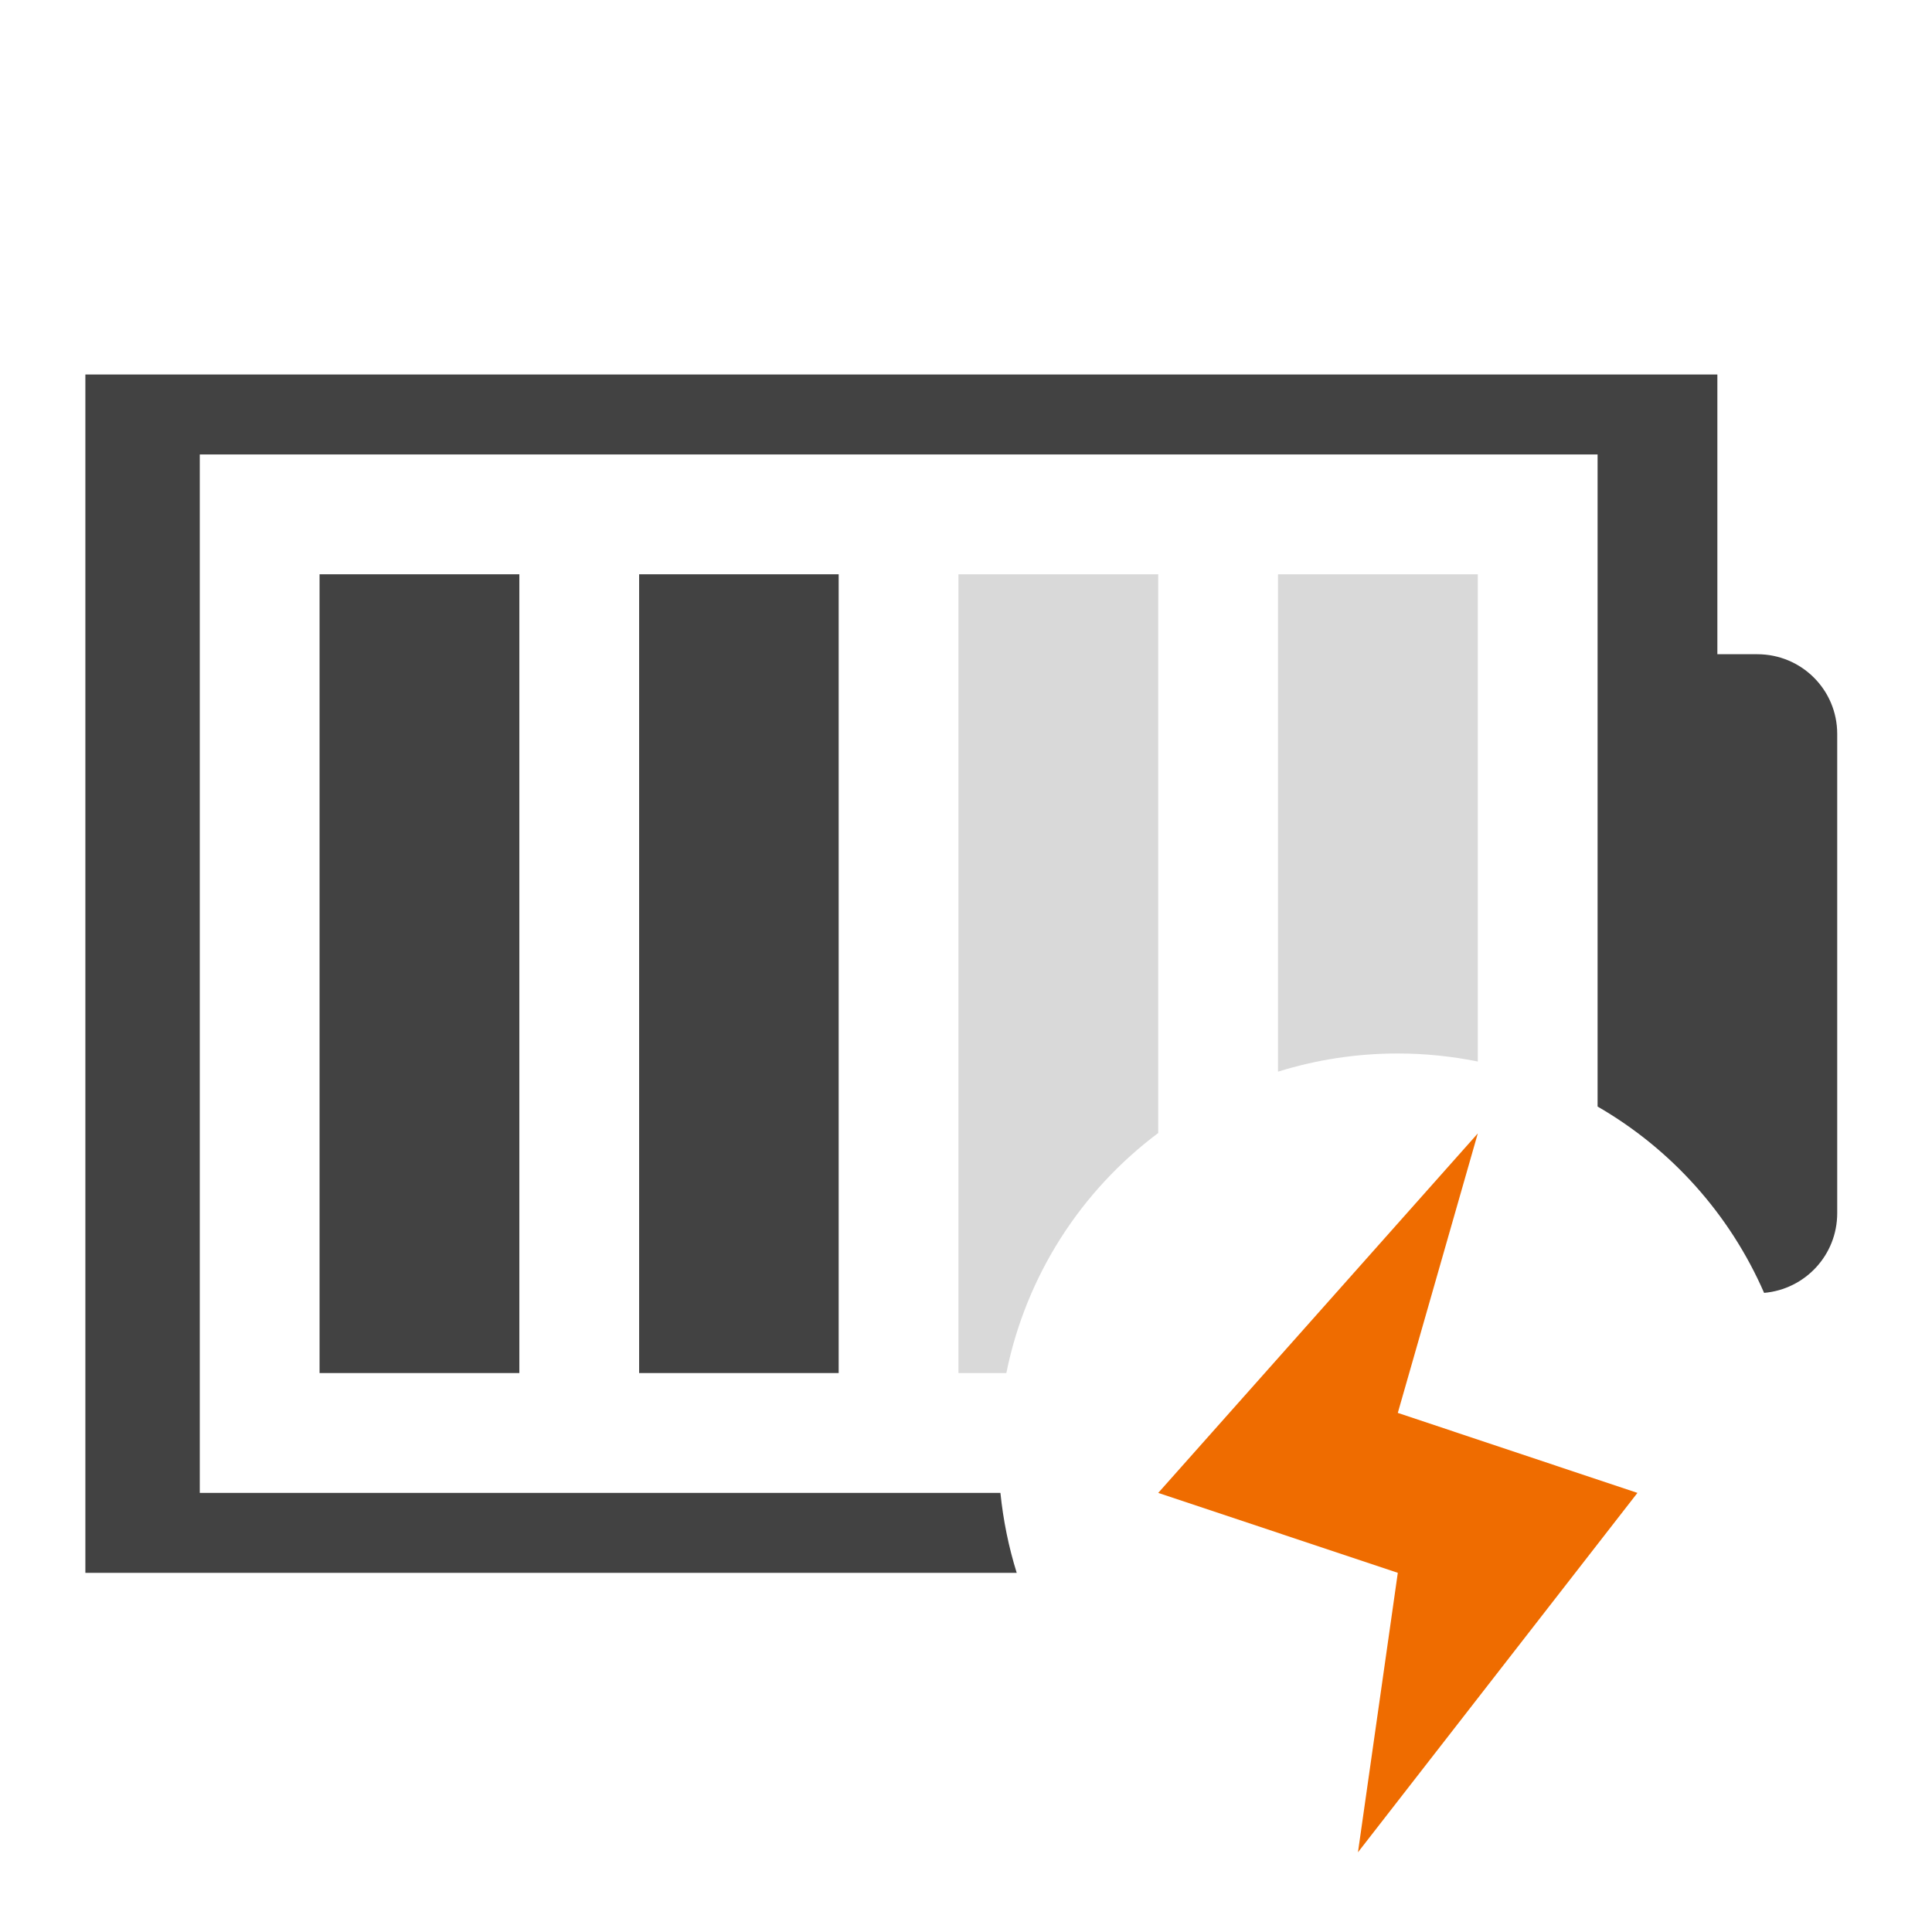
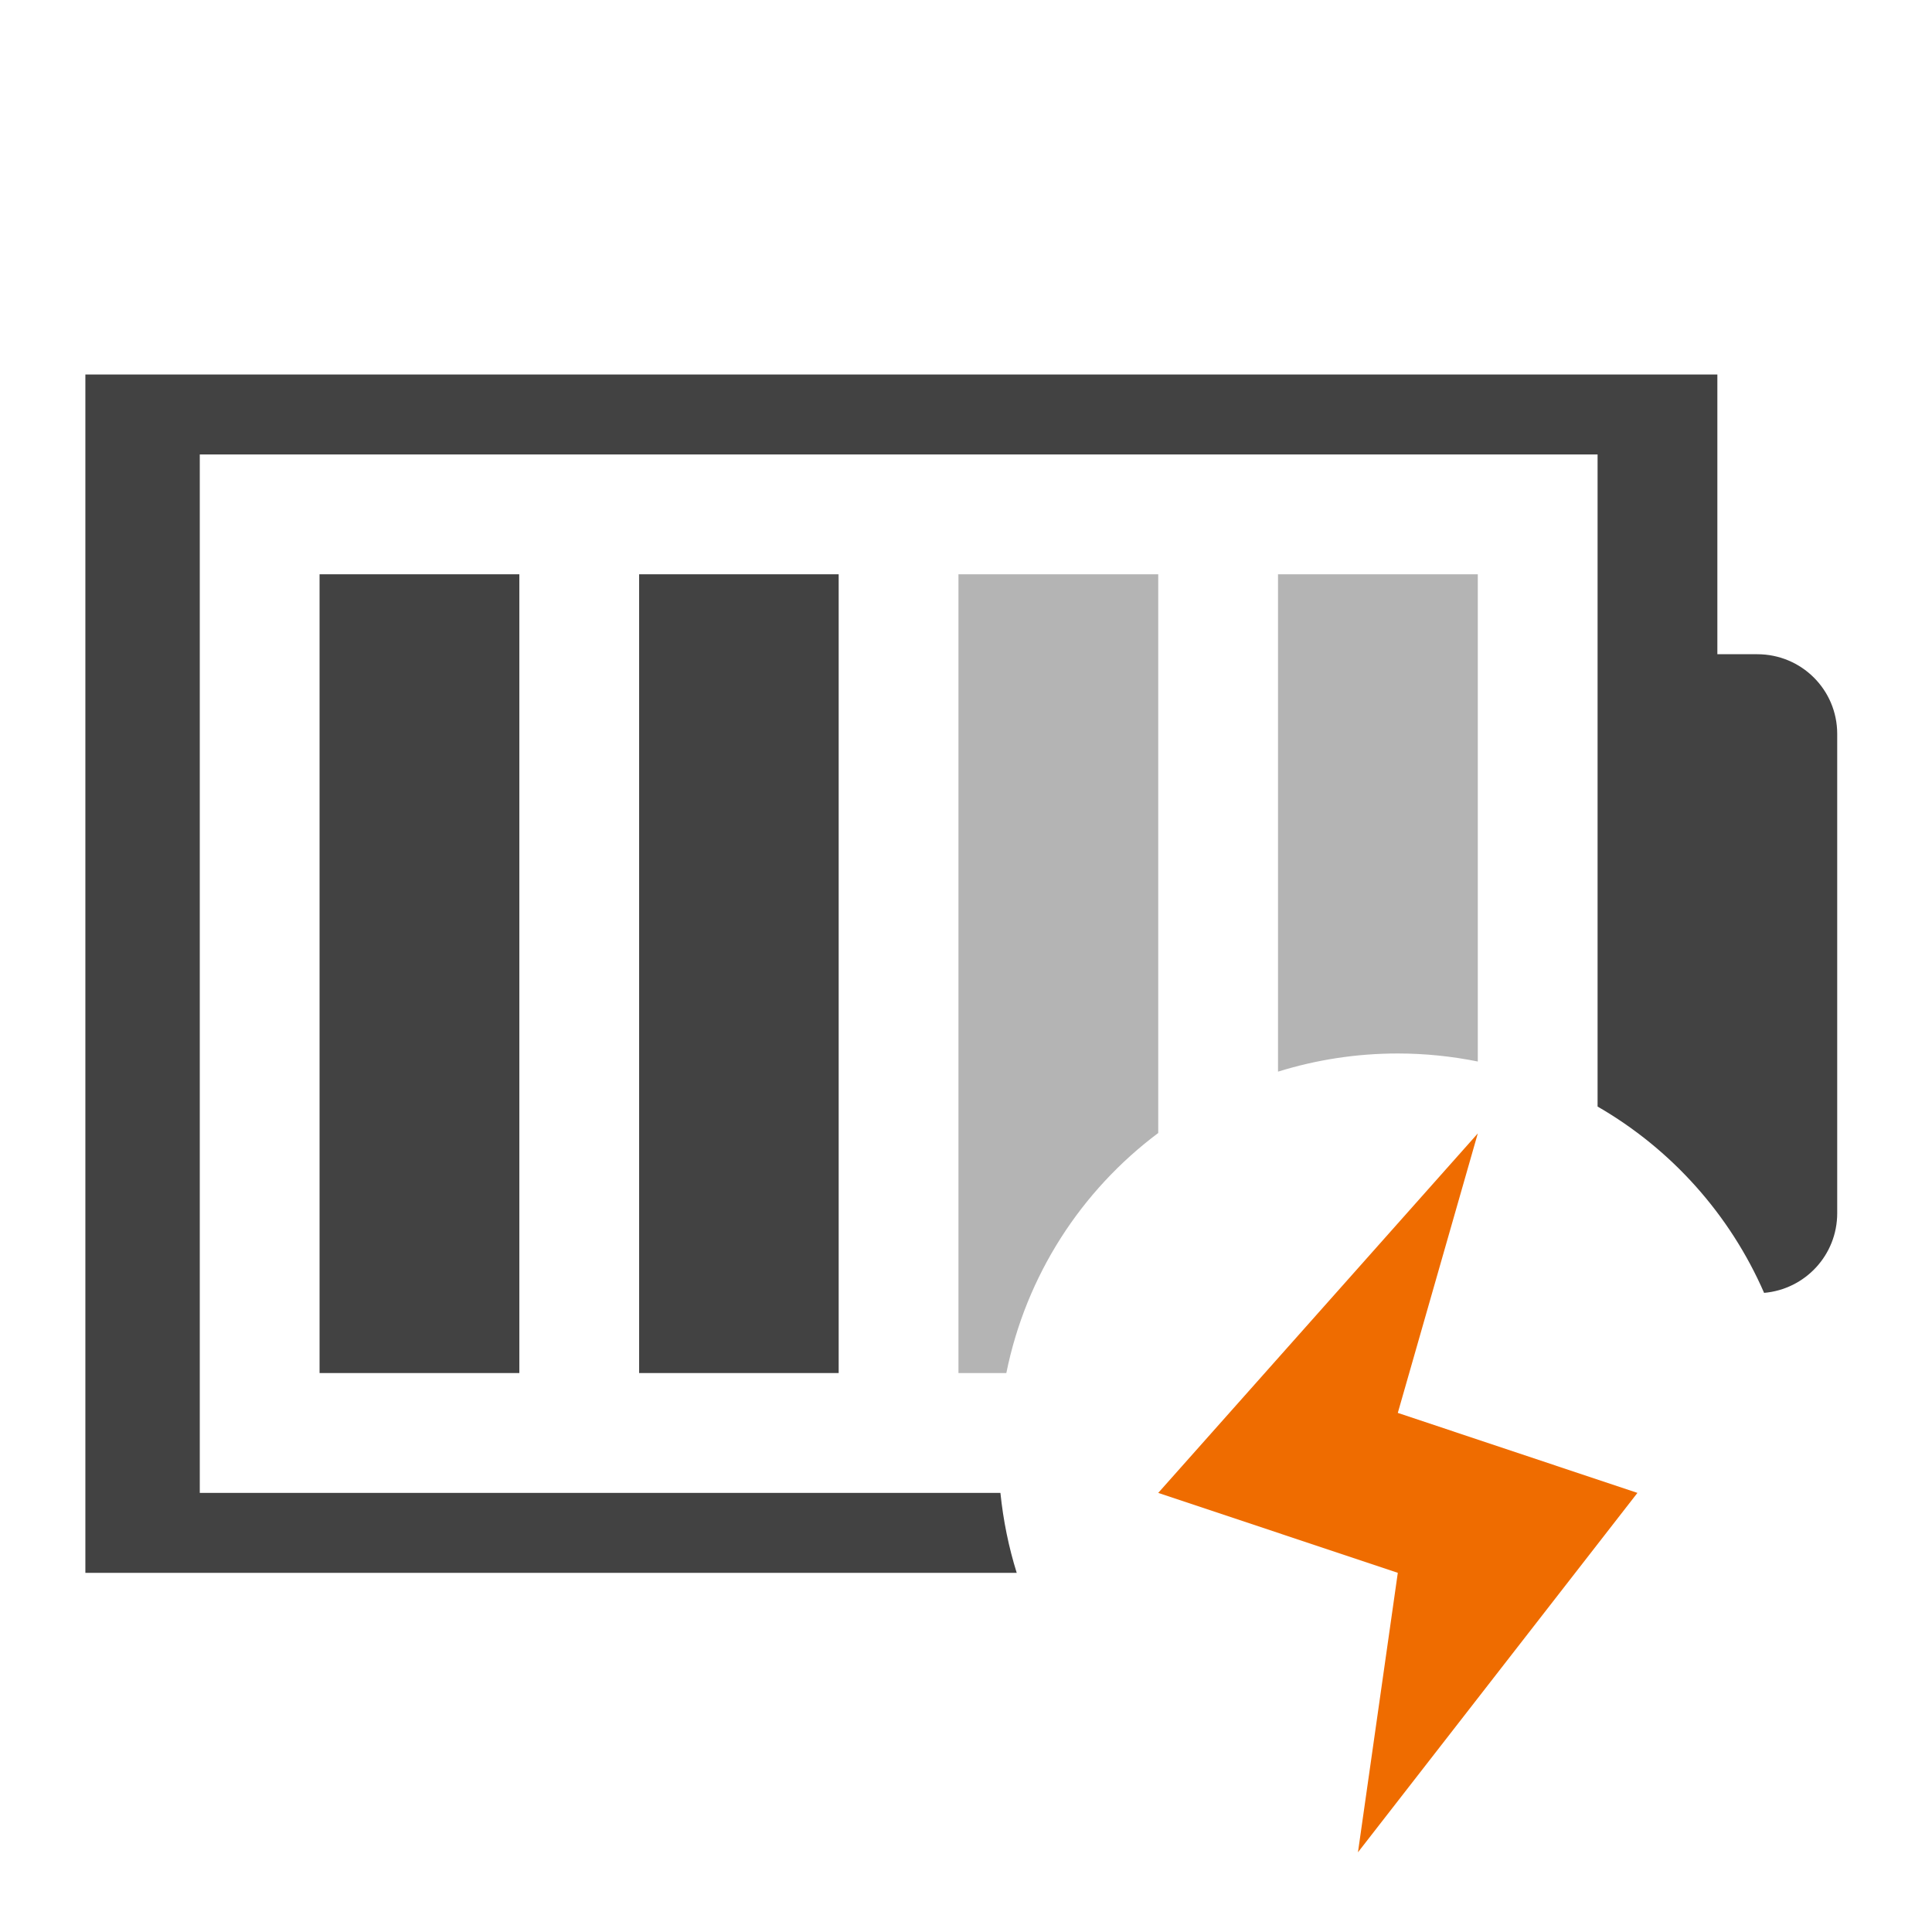
<svg xmlns="http://www.w3.org/2000/svg" width="32pt" height="32pt" viewBox="0 0 32 32" version="1.1">
  <g id="surface1">
    <path style=" stroke:none;fill-rule:nonzero;fill:rgb(25.882%,25.882%,25.882%);fill-opacity:1;" d="M 1.414 6.203 L 1.414 26.051 L 16.84 26.051 C 16.707 25.625 16.617 25.184 16.57 24.727 L 3.309 24.727 L 3.309 7.527 L 26.461 7.527 L 26.461 18.328 C 27.68 19.031 28.652 20.113 29.219 21.414 C 29.898 21.355 30.43 20.789 30.43 20.094 L 30.43 12.156 C 30.43 11.426 29.84 10.836 29.105 10.836 L 28.445 10.836 L 28.445 6.203 Z M 1.414 6.203 " />
-     <path style=" stroke:none;fill-rule:nonzero;fill:rgb(25.882%,25.882%,25.882%);fill-opacity:0.196;" d="M 21.168 9.512 L 21.168 17.75 C 21.793 17.555 22.461 17.449 23.152 17.449 C 23.605 17.449 24.051 17.496 24.477 17.582 L 24.477 9.512 Z M 21.168 9.512 " />
-     <path style=" stroke:none;fill-rule:nonzero;fill:rgb(25.882%,25.882%,25.882%);fill-opacity:0.196;" d="M 15.875 9.512 L 15.875 22.742 L 16.668 22.742 C 16.996 21.121 17.91 19.719 19.184 18.766 L 19.184 9.512 Z M 15.875 9.512 " />
+     <path style=" stroke:none;fill-rule:nonzero;fill:rgb(25.882%,25.882%,25.882%);fill-opacity:0.392;" d="M 21.168 9.512 L 21.168 17.75 C 21.793 17.555 22.461 17.449 23.152 17.449 C 23.605 17.449 24.051 17.496 24.477 17.582 L 24.477 9.512 Z M 21.168 9.512 " />
+     <path style=" stroke:none;fill-rule:nonzero;fill:rgb(25.882%,25.882%,25.882%);fill-opacity:0.392;" d="M 15.875 9.512 L 15.875 22.742 L 16.668 22.742 C 16.996 21.121 17.91 19.719 19.184 18.766 L 19.184 9.512 Z M 15.875 9.512 " />
    <path style=" stroke:none;fill-rule:nonzero;fill:rgb(25.882%,25.882%,25.882%);fill-opacity:1;" d="M 10.586 9.512 L 13.891 9.512 L 13.891 22.742 L 10.586 22.742 Z M 10.586 9.512 " />
    <path style=" stroke:none;fill-rule:nonzero;fill:rgb(25.882%,25.882%,25.882%);fill-opacity:1;" d="M 5.293 9.512 L 8.602 9.512 L 8.602 22.742 L 5.293 22.742 Z M 5.293 9.512 " />
    <path style=" stroke:none;fill-rule:evenodd;fill:rgb(93.725%,42.353%,0%);fill-opacity:1;" d="M 24.477 18.773 L 19.184 24.727 L 23.152 26.051 L 22.492 30.68 L 27.121 24.727 L 23.152 23.402 Z M 24.477 18.773 " />
  </g>
</svg>
